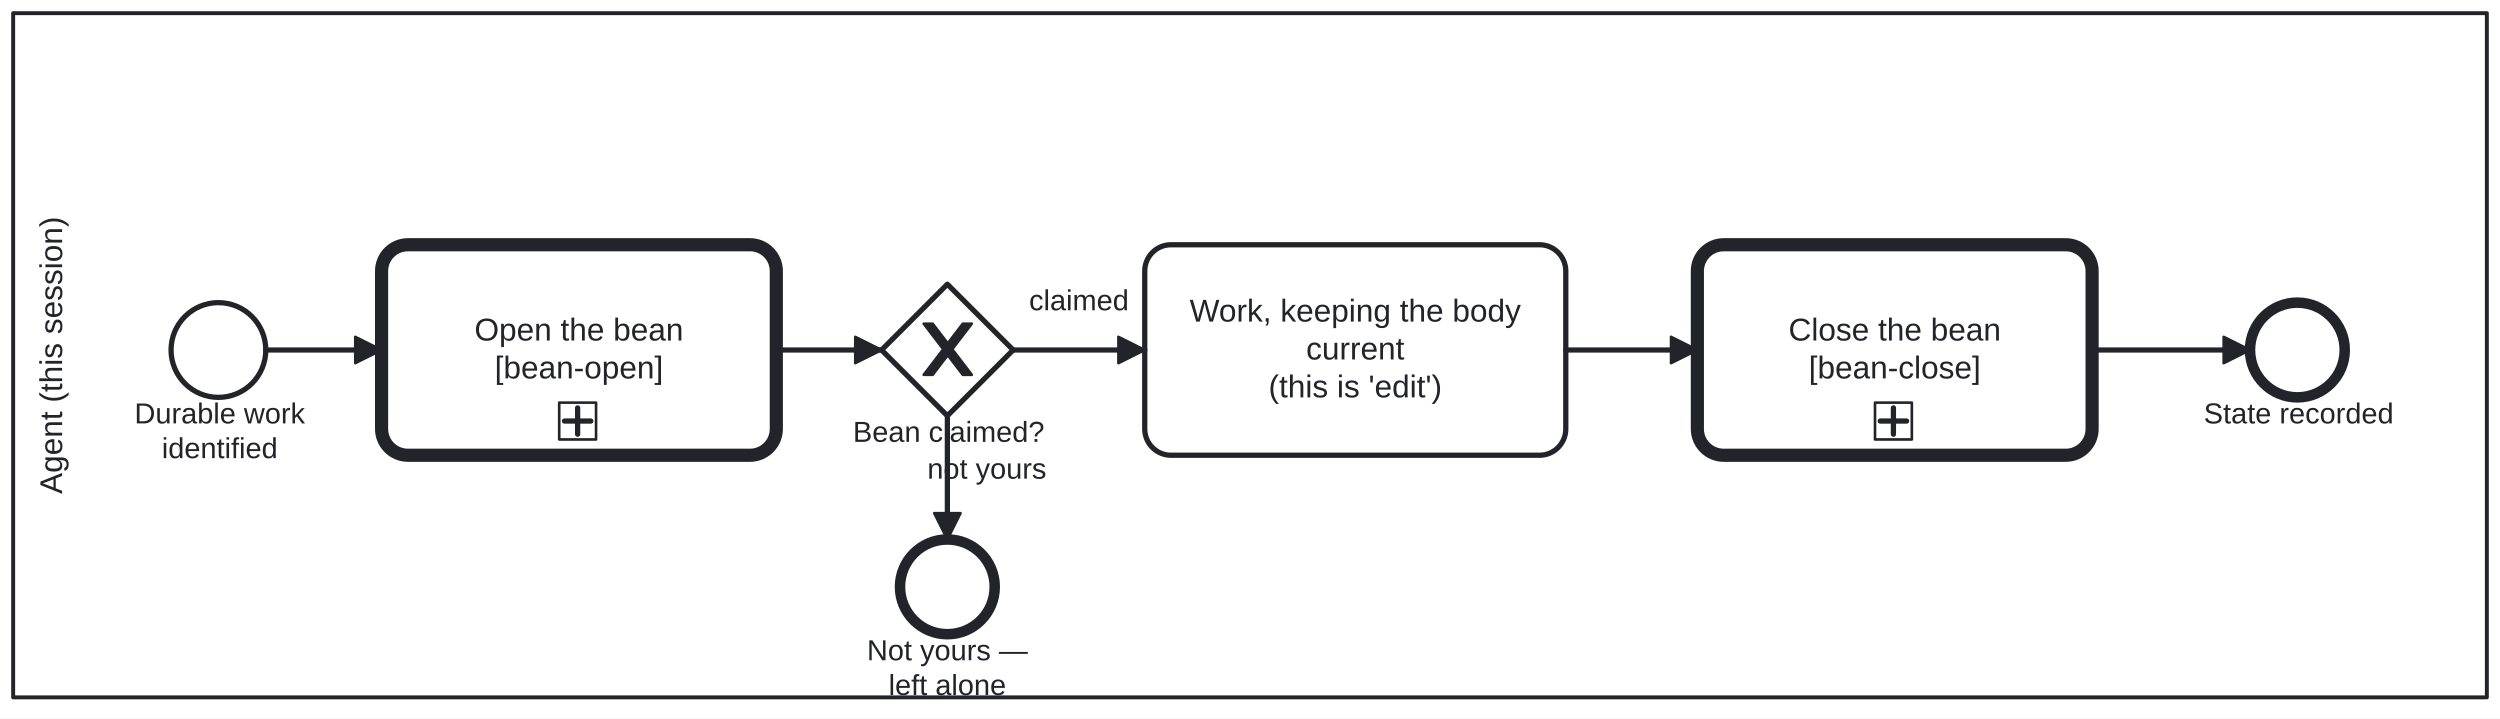
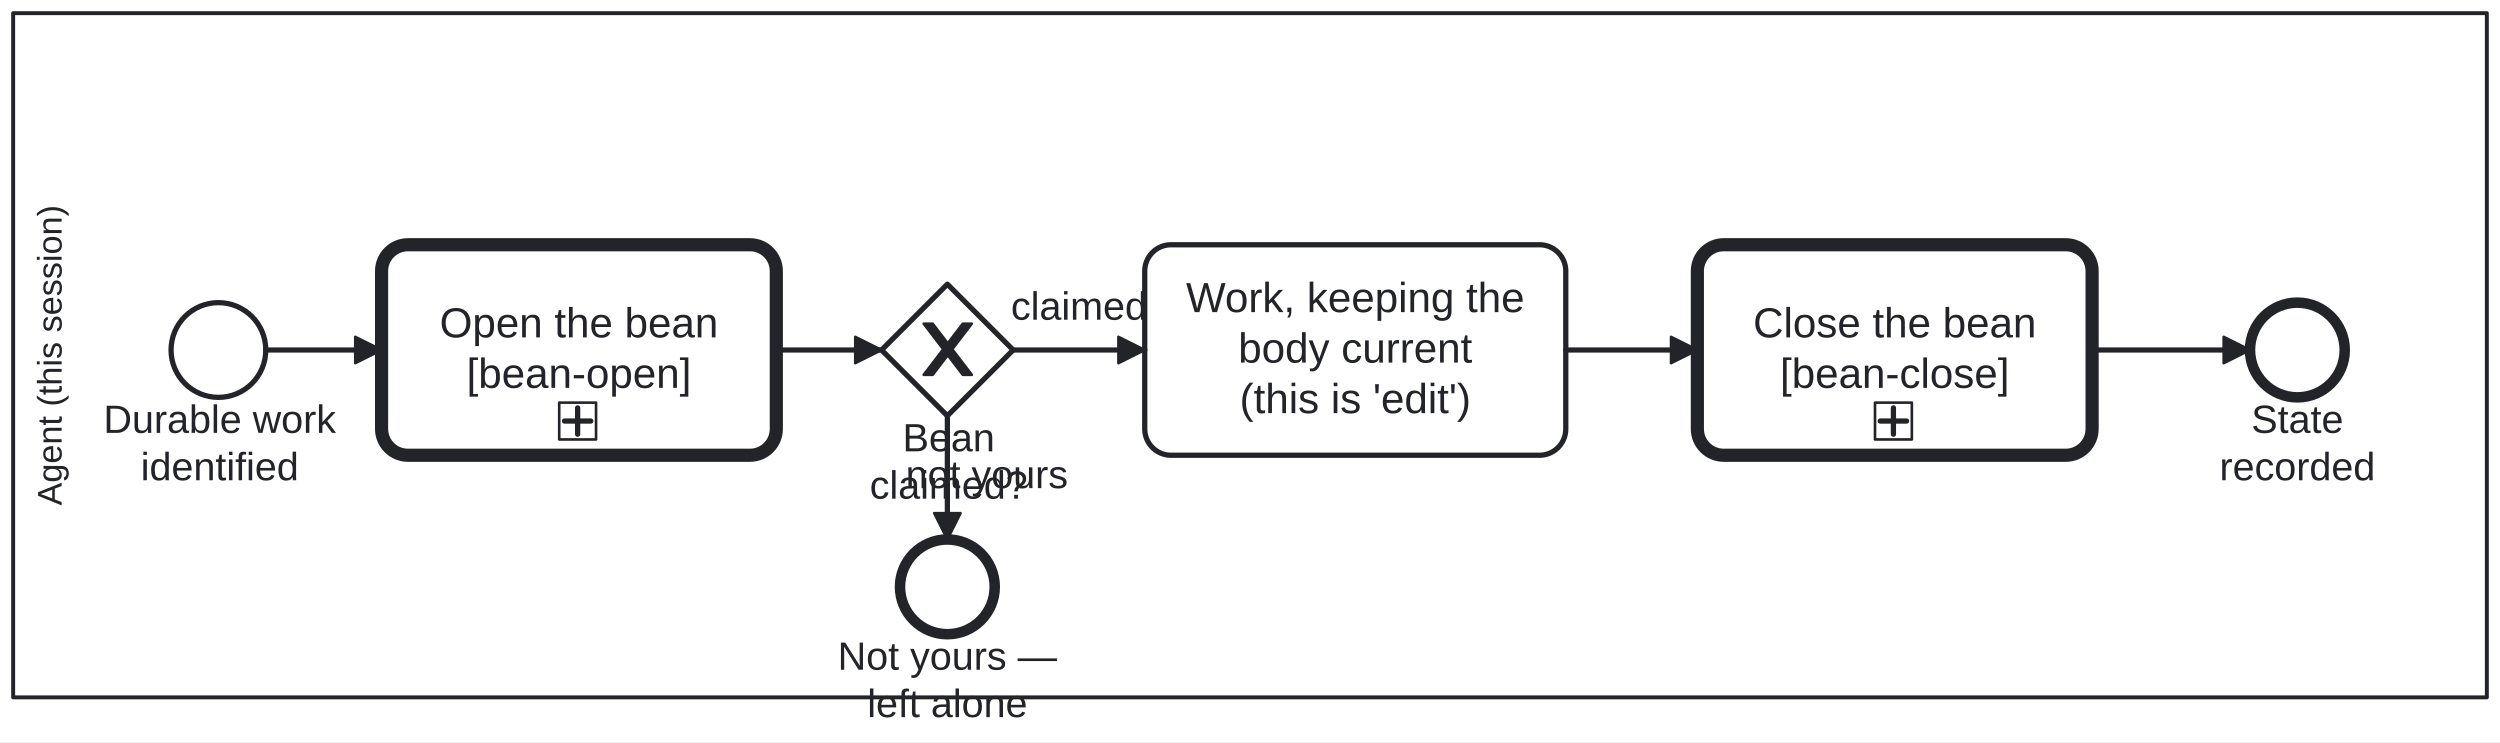
- <svg xmlns="http://www.w3.org/2000/svg" width="100%" style="max-width:100%;height:auto" viewBox="155 75 950 273" version="1.1">
-   <rect x="155" y="75" width="950" height="273" fill="#ffffff" />
+ <svg xmlns="http://www.w3.org/2000/svg" width="100%" style="max-width:100%;height:auto" viewBox="155 75 950 282" version="1.1">
+   <rect x="155" y="75" width="950" height="282" fill="#ffffff" />
  <g class="djs-group">
    <g class="djs-element djs-shape" data-element-id="Lane_Agent" style="display: block;" transform="matrix(1 0 0 1 160 80)">
      <g class="djs-visual">
        <rect x="0" y="0" width="940" height="260" rx="0" ry="0" style="stroke-linecap: round; stroke-linejoin: round; stroke: rgb(34, 36, 42); stroke-width: 1.5px; fill: white; fill-opacity: 0.25;" />
-         <text lineHeight="1.2" class="djs-label" style="font-family: Arial, sans-serif; font-size: 12px; font-weight: normal; fill: rgb(34, 36, 42);" transform="matrix(-1.83697e-16 -1 1 -1.83697e-16 0 260)">
-           <tspan x="77.31" y="18.6">Agent (this session)</tspan>
+         <text lineHeight="1.05" class="djs-label" transform="matrix(-1.83697e-16 -1 1 -1.83697e-16 0 260)" style="font-family: Arial, sans-serif; font-size: 13px; font-weight: normal; fill: rgb(34, 36, 42);">
+           <tspan x="72.919" y="18.413">Agent (this session)</tspan>
        </text>
      </g>
      <rect class="djs-hit djs-hit-all" x="0" y="0" width="940" height="260" style="fill: none; stroke-opacity: 0; stroke: white; stroke-width: 15px;" />
    </g>
  </g>
  <g class="djs-group">
    <g class="djs-element djs-shape" data-element-id="Start_DurableWork" style="display: block;" transform="matrix(1 0 0 1 220 190)">
      <g class="djs-visual">
        <circle cx="18" cy="18" r="18" style="stroke-linecap: round; stroke-linejoin: round; stroke: rgb(34, 36, 42); stroke-width: 2px; fill: white; fill-opacity: 0.95;" />
      </g>
      <rect class="djs-hit djs-hit-all" x="0" y="0" width="36" height="36" style="fill: none; stroke-opacity: 0; stroke: white; stroke-width: 15px;" />
    </g>
  </g>
  <g class="djs-group">
-     <g class="djs-element djs-shape" data-element-id="Start_DurableWork_label" style="display: block;" transform="matrix(1 0 0 1 206 226)">
-       <g class="djs-visual">
-         <text lineHeight="1.2" class="djs-label" style="font-family: Arial, sans-serif; font-size: 11px; font-weight: normal; fill: rgb(34, 36, 42);">
-           <tspan x="0.099" y="9.9">Durable work</tspan>
-           <tspan x="10.484" y="23.1">identified</tspan>
-         </text>
-       </g>
-       <rect class="djs-hit djs-hit-all" x="0" y="0" width="65" height="27" style="fill: none; stroke-opacity: 0; stroke: white; stroke-width: 15px;" />
+     <g class="djs-element djs-shape" data-element-id="Start_DurableWork_label" style="display: block;" transform="matrix(1 0 0 1 194 226)">
+       <g class="djs-visual">
+         <text lineHeight="1.2" class="djs-label" style="font-family: Arial, sans-serif; font-size: 15px; font-weight: normal; fill: rgb(34, 36, 42);">
+           <tspan x="0.317" y="13.5">Durable work</tspan>
+           <tspan x="14.478" y="31.5">identified</tspan>
+         </text>
+       </g>
+       <rect class="djs-hit djs-hit-all" x="0" y="0" width="89" height="36" style="fill: none; stroke-opacity: 0; stroke: white; stroke-width: 15px;" />
    </g>
  </g>
  <g class="djs-group">
    <a class="fa-subprocess-link" href="https://litlfred.github.io/folio-assistant/cat-harness/process/Process_BeanOpen" target="_top">
      <g class="djs-element djs-shape" data-element-id="Call_BeanOpen" style="display: block;" transform="matrix(1 0 0 1 300 168)">
        <g class="djs-visual">
          <rect x="0" y="0" width="150" height="80" rx="10" ry="10" style="stroke-linecap: round; stroke-linejoin: round; stroke: rgb(34, 36, 42); stroke-width: 5px; fill: white; fill-opacity: 0.95;" />
-           <text lineHeight="1.2" class="djs-label" style="font-family: Arial, sans-serif; font-size: 12px; font-weight: normal; fill: rgb(34, 36, 42);">
-             <tspan x="35.3" y="36.4">Open the bean</tspan>
-             <tspan x="42.973" y="50.8">[bean-open]</tspan>
+           <text lineHeight="1.2" class="djs-label" style="font-family: Arial, sans-serif; font-size: 16px; font-weight: normal; fill: rgb(34, 36, 42);">
+             <tspan x="22.066" y="35.2">Open the bean</tspan>
+             <tspan x="32.297" y="54.4">[bean-open]</tspan>
          </text>
          <rect x="0" y="0" width="14" height="14" rx="0" ry="0" style="stroke-linecap: round; stroke-linejoin: round; stroke: rgb(34, 36, 42); stroke-width: 1px; fill: white;" transform="matrix(1 0 0 1 67.5 60)" />
          <path data-marker="sub-process" d="m67.5,60 m 7,2 l 0,10 m -5,-5 l 10,0" style="fill: white; stroke-linecap: round; stroke-linejoin: round; stroke: rgb(34, 36, 42); stroke-width: 2px;" />
        </g>
        <rect class="djs-hit djs-hit-all" x="0" y="0" width="150" height="80" style="fill: none; stroke-opacity: 0; stroke: white; stroke-width: 15px;" />
      </g>
    </a>
  </g>
  <g class="djs-group">
    <g class="djs-element djs-shape" data-element-id="GW_Yours" style="display: block;" transform="matrix(1 0 0 1 490 183)">
      <g class="djs-visual">
        <polygon points="25,0 50,25 25,50 0,25" style="stroke-linecap: round; stroke-linejoin: round; stroke: rgb(34, 36, 42); stroke-width: 2px; fill: white; fill-opacity: 0.95;" />
        <path d="m 16,15 7.429,9.714 -7.429,9.714 3.429,0 5.714,-7.464 5.714,7.464 3.429,0 -7.429,-9.714 7.429,-9.714 -3.429,0 -5.714,7.464 -5.714,-7.464 -3.429,0 z" style="fill: rgb(34, 36, 42); stroke-linecap: round; stroke-linejoin: round; stroke: rgb(34, 36, 42); stroke-width: 1px;" />
      </g>
      <rect class="djs-hit djs-hit-all" x="0" y="0" width="50" height="50" style="fill: none; stroke-opacity: 0; stroke: white; stroke-width: 15px;" />
    </g>
  </g>
  <g class="djs-group">
-     <g class="djs-element djs-shape" data-element-id="GW_Yours_label" style="display: block;" transform="matrix(1 0 0 1 479 233)">
-       <g class="djs-visual">
-         <text lineHeight="1.2" class="djs-label" style="font-family: Arial, sans-serif; font-size: 11px; font-weight: normal; fill: rgb(34, 36, 42);">
-           <tspan x="0.116" y="9.9">Bean claimed?</tspan>
-         </text>
-       </g>
-       <rect class="djs-hit djs-hit-all" x="0" y="0" width="73" height="14" style="fill: none; stroke-opacity: 0; stroke: white; stroke-width: 15px;" />
+     <g class="djs-element djs-shape" data-element-id="GW_Yours_label" style="display: block;" transform="matrix(1 0 0 1 485 233)">
+       <g class="djs-visual">
+         <text lineHeight="1.2" class="djs-label" style="font-family: Arial, sans-serif; font-size: 15px; font-weight: normal; fill: rgb(34, 36, 42);">
+           <tspan x="12.984" y="13.5">Bean </tspan>
+           <tspan x="0.485" y="31.5">claimed?</tspan>
+         </text>
+       </g>
+       <rect class="djs-hit djs-hit-all" x="0" y="0" width="61" height="36" style="fill: none; stroke-opacity: 0; stroke: white; stroke-width: 15px;" />
    </g>
  </g>
  <g class="djs-group">
    <g class="djs-element djs-shape" data-element-id="End_NotYours" style="display: block;" transform="matrix(1 0 0 1 497 280)">
      <g class="djs-visual">
        <circle cx="18" cy="18" r="18" style="stroke-linecap: round; stroke-linejoin: round; stroke: rgb(34, 36, 42); stroke-width: 4px; fill: white; fill-opacity: 0.95;" />
      </g>
      <rect class="djs-hit djs-hit-all" x="0" y="0" width="36" height="36" style="fill: none; stroke-opacity: 0; stroke: white; stroke-width: 15px;" />
    </g>
  </g>
  <g class="djs-group">
-     <g class="djs-element djs-shape" data-element-id="End_NotYours_label" style="display: block;" transform="matrix(1 0 0 1 484 316)">
-       <g class="djs-visual">
-         <text lineHeight="1.2" class="djs-label" style="font-family: Arial, sans-serif; font-size: 11px; font-weight: normal; fill: rgb(34, 36, 42);">
-           <tspan x="0.436" y="9.9">Not yours —</tspan>
-           <tspan x="8.678" y="23.1">left alone</tspan>
-         </text>
-       </g>
-       <rect class="djs-hit djs-hit-all" x="0" y="0" width="62" height="27" style="fill: none; stroke-opacity: 0; stroke: white; stroke-width: 15px;" />
+     <g class="djs-element djs-shape" data-element-id="End_NotYours_label" style="display: block;" transform="matrix(1 0 0 1 473 316)">
+       <g class="djs-visual">
+         <text lineHeight="1.2" class="djs-label" style="font-family: Arial, sans-serif; font-size: 15px; font-weight: normal; fill: rgb(34, 36, 42);">
+           <tspan x="0.322" y="13.5">Not yours —</tspan>
+           <tspan x="11.561" y="31.5">left alone</tspan>
+         </text>
+       </g>
+       <rect class="djs-hit djs-hit-all" x="0" y="0" width="84" height="36" style="fill: none; stroke-opacity: 0; stroke: white; stroke-width: 15px;" />
    </g>
  </g>
  <g class="djs-group">
    <g class="djs-element djs-shape" data-element-id="Task_Work" style="display: block;" transform="matrix(1 0 0 1 590 168)">
      <g class="djs-visual">
        <rect x="0" y="0" width="160" height="80" rx="10" ry="10" style="stroke-linecap: round; stroke-linejoin: round; stroke: rgb(34, 36, 42); stroke-width: 2px; fill: white; fill-opacity: 0.95;" />
-         <text lineHeight="1.2" class="djs-label" style="font-family: Arial, sans-serif; font-size: 12px; font-weight: normal; fill: rgb(34, 36, 42);">
-           <tspan x="17.073" y="29.2">Work, keeping the body </tspan>
-           <tspan x="61.326" y="43.6">current</tspan>
-           <tspan x="47.035" y="58">(this is 'edit')</tspan>
+         <text lineHeight="1.2" class="djs-label" style="font-family: Arial, sans-serif; font-size: 16px; font-weight: normal; fill: rgb(34, 36, 42);">
+           <tspan x="15.668" y="25.6">Work, keeping the </tspan>
+           <tspan x="35.531" y="44.8">body current</tspan>
+           <tspan x="36.047" y="64">(this is 'edit')</tspan>
        </text>
      </g>
      <rect class="djs-hit djs-hit-all" x="0" y="0" width="160" height="80" style="fill: none; stroke-opacity: 0; stroke: white; stroke-width: 15px;" />
    </g>
  </g>
  <g class="djs-group">
    <a class="fa-subprocess-link" href="https://litlfred.github.io/folio-assistant/cat-harness/process/Process_BeanClose" target="_top">
      <g class="djs-element djs-shape" data-element-id="Call_BeanClose" style="display: block;" transform="matrix(1 0 0 1 800 168)">
        <g class="djs-visual">
          <rect x="0" y="0" width="150" height="80" rx="10" ry="10" style="stroke-linecap: round; stroke-linejoin: round; stroke: rgb(34, 36, 42); stroke-width: 5px; fill: white; fill-opacity: 0.95;" />
-           <text lineHeight="1.2" class="djs-label" style="font-family: Arial, sans-serif; font-size: 12px; font-weight: normal; fill: rgb(34, 36, 42);">
-             <tspan x="34.638" y="36.4">Close the bean</tspan>
-             <tspan x="42.313" y="50.8">[bean-close]</tspan>
+           <text lineHeight="1.2" class="djs-label" style="font-family: Arial, sans-serif; font-size: 16px; font-weight: normal; fill: rgb(34, 36, 42);">
+             <tspan x="21.184" y="35.2">Close the bean</tspan>
+             <tspan x="31.418" y="54.4">[bean-close]</tspan>
          </text>
          <rect x="0" y="0" width="14" height="14" rx="0" ry="0" style="stroke-linecap: round; stroke-linejoin: round; stroke: rgb(34, 36, 42); stroke-width: 1px; fill: white;" transform="matrix(1 0 0 1 67.5 60)" />
          <path data-marker="sub-process" d="m67.5,60 m 7,2 l 0,10 m -5,-5 l 10,0" style="fill: white; stroke-linecap: round; stroke-linejoin: round; stroke: rgb(34, 36, 42); stroke-width: 2px;" />
        </g>
        <rect class="djs-hit djs-hit-all" x="0" y="0" width="150" height="80" style="fill: none; stroke-opacity: 0; stroke: white; stroke-width: 15px;" />
      </g>
    </a>
  </g>
  <g class="djs-group">
    <g class="djs-element djs-shape" data-element-id="End_Recorded" style="display: block;" transform="matrix(1 0 0 1 1010 190)">
      <g class="djs-visual">
        <circle cx="18" cy="18" r="18" style="stroke-linecap: round; stroke-linejoin: round; stroke: rgb(34, 36, 42); stroke-width: 4px; fill: white; fill-opacity: 0.95;" />
      </g>
      <rect class="djs-hit djs-hit-all" x="0" y="0" width="36" height="36" style="fill: none; stroke-opacity: 0; stroke: white; stroke-width: 15px;" />
    </g>
  </g>
  <g class="djs-group">
-     <g class="djs-element djs-shape" data-element-id="End_Recorded_label" style="display: block;" transform="matrix(1 0 0 1 992 226)">
-       <g class="djs-visual">
-         <text lineHeight="1.2" class="djs-label" style="font-family: Arial, sans-serif; font-size: 11px; font-weight: normal; fill: rgb(34, 36, 42);">
-           <tspan x="0.422" y="9.9">State recorded</tspan>
-         </text>
-       </g>
-       <rect class="djs-hit djs-hit-all" x="0" y="0" width="73" height="14" style="fill: none; stroke-opacity: 0; stroke: white; stroke-width: 15px;" />
+     <g class="djs-element djs-shape" data-element-id="End_Recorded_label" style="display: block;" transform="matrix(1 0 0 1 998 226)">
+       <g class="djs-visual">
+         <text lineHeight="1.2" class="djs-label" style="font-family: Arial, sans-serif; font-size: 15px; font-weight: normal; fill: rgb(34, 36, 42);">
+           <tspan x="12.488" y="13.5">State </tspan>
+           <tspan x="0.399" y="31.5">recorded</tspan>
+         </text>
+       </g>
+       <rect class="djs-hit djs-hit-all" x="0" y="0" width="60" height="36" style="fill: none; stroke-opacity: 0; stroke: white; stroke-width: 15px;" />
    </g>
  </g>
  <g class="djs-group">
    <g class="djs-element djs-connection" data-element-id="BF_1" style="display: block;">
      <g class="djs-visual">
        <defs>
          <marker id="folio-marker-1" viewBox="0 0 20 20" refX="11" refY="10" markerWidth="10" markerHeight="10" orient="auto">
            <path d="M 1 5 L 11 10 L 1 15 Z" style="stroke-linecap: round; stroke-linejoin: round; stroke: rgb(34, 36, 42); stroke-width: 1px; fill: rgb(34, 36, 42);" />
          </marker>
        </defs>
        <path data-corner-radius="5" style="fill: none; stroke-linecap: round; stroke-linejoin: round; stroke: rgb(34, 36, 42); stroke-width: 2px; marker-end: url('#folio-marker-1');" d="M256,208L300,208" />
      </g>
      <path d="M256,208L300,208" class="djs-hit djs-hit-stroke" style="fill: none; stroke-opacity: 0; stroke: white; stroke-width: 15px;" />
    </g>
  </g>
  <g class="djs-group">
    <g class="djs-element djs-connection" data-element-id="BF_2" style="display: block;">
      <g class="djs-visual">
        <defs>
          <marker id="folio-marker-2" viewBox="0 0 20 20" refX="11" refY="10" markerWidth="10" markerHeight="10" orient="auto">
            <path d="M 1 5 L 11 10 L 1 15 Z" style="stroke-linecap: round; stroke-linejoin: round; stroke: rgb(34, 36, 42); stroke-width: 1px; fill: rgb(34, 36, 42);" />
          </marker>
        </defs>
        <path data-corner-radius="5" style="fill: none; stroke-linecap: round; stroke-linejoin: round; stroke: rgb(34, 36, 42); stroke-width: 2px; marker-end: url('#folio-marker-2');" d="M450,208L490,208" />
      </g>
      <path d="M450,208L490,208" class="djs-hit djs-hit-stroke" style="fill: none; stroke-opacity: 0; stroke: white; stroke-width: 15px;" />
    </g>
  </g>
  <g class="djs-group">
    <g class="djs-element djs-connection" data-element-id="BF_3" style="display: block;">
      <g class="djs-visual">
        <defs>
          <marker id="folio-marker-3" viewBox="0 0 20 20" refX="11" refY="10" markerWidth="10" markerHeight="10" orient="auto">
            <path d="M 1 5 L 11 10 L 1 15 Z" style="stroke-linecap: round; stroke-linejoin: round; stroke: rgb(34, 36, 42); stroke-width: 1px; fill: rgb(34, 36, 42);" />
          </marker>
        </defs>
        <path data-corner-radius="5" style="fill: none; stroke-linecap: round; stroke-linejoin: round; stroke: rgb(34, 36, 42); stroke-width: 2px; marker-end: url('#folio-marker-3');" d="M515,233L515,280" />
      </g>
      <path d="M515,233L515,280" class="djs-hit djs-hit-stroke" style="fill: none; stroke-opacity: 0; stroke: white; stroke-width: 15px;" />
    </g>
  </g>
  <g class="djs-group">
-     <g class="djs-element djs-shape" data-element-id="BF_3_label" style="display: block;" transform="matrix(1 0 0 1 507 247)">
-       <g class="djs-visual">
-         <text lineHeight="1.2" class="djs-label" style="font-family: Arial, sans-serif; font-size: 11px; font-weight: normal; fill: rgb(34, 36, 42);">
-           <tspan x="0.377" y="9.9">not yours</tspan>
-         </text>
-       </g>
-       <rect class="djs-hit djs-hit-all" x="0" y="0" width="46" height="14" style="fill: none; stroke-opacity: 0; stroke: white; stroke-width: 15px;" />
+     <g class="djs-element djs-shape" data-element-id="BF_3_label" style="display: block;" transform="matrix(1 0 0 1 499 247)">
+       <g class="djs-visual">
+         <text lineHeight="1.2" class="djs-label" style="font-family: Arial, sans-serif; font-size: 15px; font-weight: normal; fill: rgb(34, 36, 42);">
+           <tspan x="0.15" y="13.5">not yours</tspan>
+         </text>
+       </g>
+       <rect class="djs-hit djs-hit-all" x="0" y="0" width="62" height="18" style="fill: none; stroke-opacity: 0; stroke: white; stroke-width: 15px;" />
    </g>
  </g>
  <g class="djs-group">
    <g class="djs-element djs-connection" data-element-id="BF_4" style="display: block;">
      <g class="djs-visual">
        <defs>
          <marker id="folio-marker-4" viewBox="0 0 20 20" refX="11" refY="10" markerWidth="10" markerHeight="10" orient="auto">
            <path d="M 1 5 L 11 10 L 1 15 Z" style="stroke-linecap: round; stroke-linejoin: round; stroke: rgb(34, 36, 42); stroke-width: 1px; fill: rgb(34, 36, 42);" />
          </marker>
        </defs>
        <path data-corner-radius="5" style="fill: none; stroke-linecap: round; stroke-linejoin: round; stroke: rgb(34, 36, 42); stroke-width: 2px; marker-end: url('#folio-marker-4');" d="M540,208L590,208" />
      </g>
      <path d="M540,208L590,208" class="djs-hit djs-hit-stroke" style="fill: none; stroke-opacity: 0; stroke: white; stroke-width: 15px;" />
    </g>
  </g>
  <g class="djs-group">
-     <g class="djs-element djs-shape" data-element-id="BF_4_label" style="display: block;" transform="matrix(1 0 0 1 546 183)">
-       <g class="djs-visual">
-         <text lineHeight="1.2" class="djs-label" style="font-family: Arial, sans-serif; font-size: 11px; font-weight: normal; fill: rgb(34, 36, 42);">
-           <tspan x="0.048" y="9.9">claimed</tspan>
-         </text>
-       </g>
-       <rect class="djs-hit djs-hit-all" x="0" y="0" width="38" height="14" style="fill: none; stroke-opacity: 0; stroke: white; stroke-width: 15px;" />
+     <g class="djs-element djs-shape" data-element-id="BF_4_label" style="display: block;" transform="matrix(1 0 0 1 539 183)">
+       <g class="djs-visual">
+         <text lineHeight="1.2" class="djs-label" style="font-family: Arial, sans-serif; font-size: 15px; font-weight: normal; fill: rgb(34, 36, 42);">
+           <tspan x="0.156" y="13.5">claimed</tspan>
+         </text>
+       </g>
+       <rect class="djs-hit djs-hit-all" x="0" y="0" width="52" height="18" style="fill: none; stroke-opacity: 0; stroke: white; stroke-width: 15px;" />
    </g>
  </g>
  <g class="djs-group">
    <g class="djs-element djs-connection" data-element-id="BF_5" style="display: block;">
      <g class="djs-visual">
        <defs>
          <marker id="folio-marker-5" viewBox="0 0 20 20" refX="11" refY="10" markerWidth="10" markerHeight="10" orient="auto">
            <path d="M 1 5 L 11 10 L 1 15 Z" style="stroke-linecap: round; stroke-linejoin: round; stroke: rgb(34, 36, 42); stroke-width: 1px; fill: rgb(34, 36, 42);" />
          </marker>
        </defs>
        <path data-corner-radius="5" style="fill: none; stroke-linecap: round; stroke-linejoin: round; stroke: rgb(34, 36, 42); stroke-width: 2px; marker-end: url('#folio-marker-5');" d="M750,208L800,208" />
      </g>
      <path d="M750,208L800,208" class="djs-hit djs-hit-stroke" style="fill: none; stroke-opacity: 0; stroke: white; stroke-width: 15px;" />
    </g>
  </g>
  <g class="djs-group">
    <g class="djs-element djs-connection" data-element-id="BF_6" style="display: block;">
      <g class="djs-visual">
        <defs>
          <marker id="folio-marker-6" viewBox="0 0 20 20" refX="11" refY="10" markerWidth="10" markerHeight="10" orient="auto">
            <path d="M 1 5 L 11 10 L 1 15 Z" style="stroke-linecap: round; stroke-linejoin: round; stroke: rgb(34, 36, 42); stroke-width: 1px; fill: rgb(34, 36, 42);" />
          </marker>
        </defs>
        <path data-corner-radius="5" style="fill: none; stroke-linecap: round; stroke-linejoin: round; stroke: rgb(34, 36, 42); stroke-width: 2px; marker-end: url('#folio-marker-6');" d="M950,208L1010,208" />
      </g>
      <path d="M950,208L1010,208" class="djs-hit djs-hit-stroke" style="fill: none; stroke-opacity: 0; stroke: white; stroke-width: 15px;" />
    </g>
  </g>
</svg>
